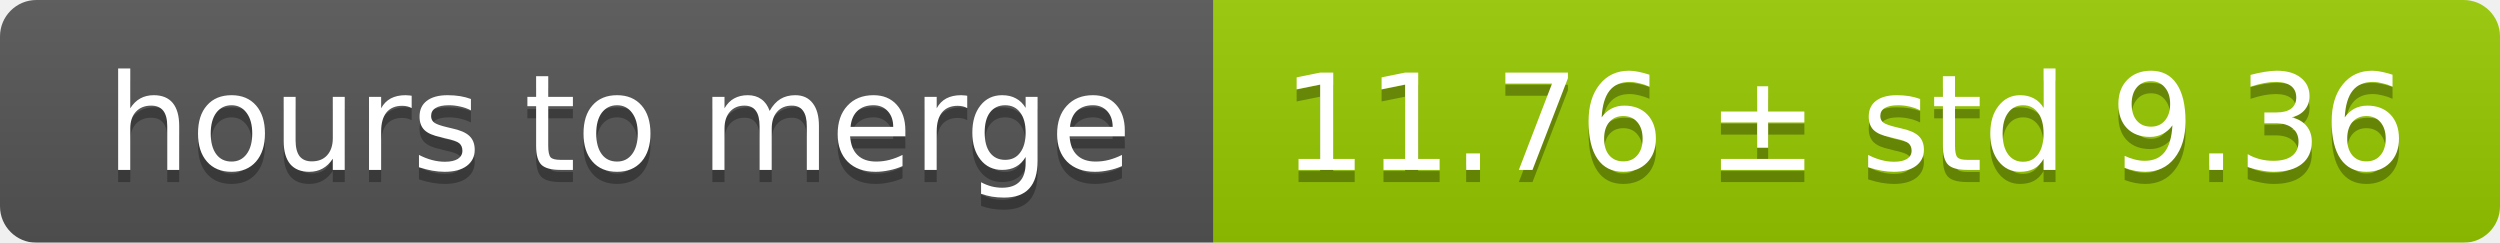
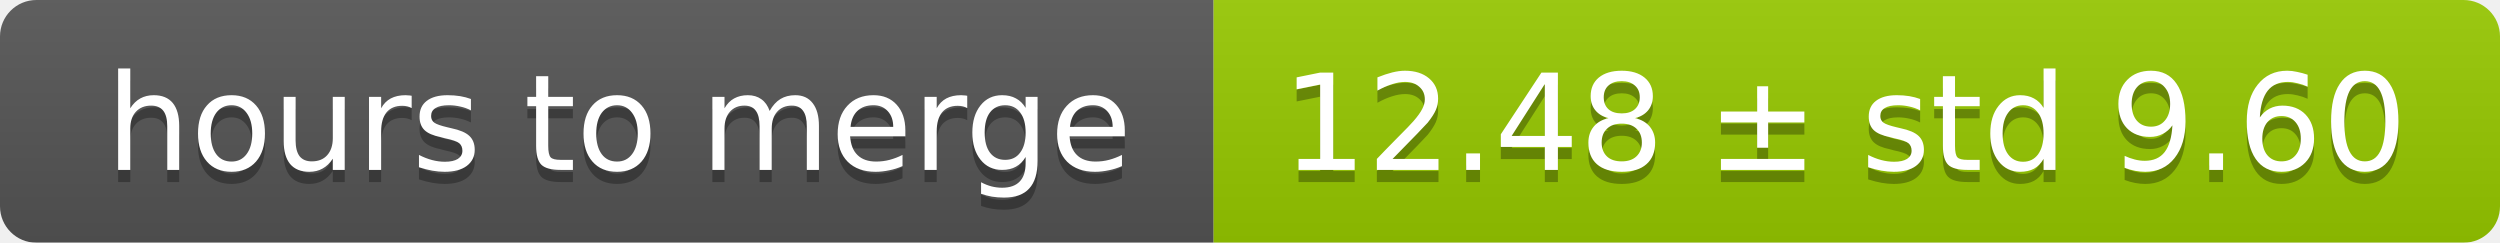
<svg xmlns="http://www.w3.org/2000/svg" width="206" height="20">
  <linearGradient id="smooth" x2="0" y2="100%">
    <stop offset="0" stop-color="#bbb" stop-opacity=".1" />
    <stop offset="1" stop-opacity=".1" />
  </linearGradient>
  <mask id="round">
    <rect width="206" height="20" rx="3" fill="#fff" />
  </mask>
  <g mask="url(#round)">
    <rect width="100" height="20" fill="#555" />
    <rect x="100" width="106" height="20" fill="#97ca00" />
    <rect width="206" height="20" fill="url(#smooth)" />
  </g>
  <g fill="#fff" text-anchor="middle" font-family="DejaVu Sans,Verdana,Geneva,sans-serif" font-size="11">
    <text x="51" y="15" fill="#010101" fill-opacity=".3">hours to merge</text>
    <text x="51" y="14">hours to merge</text>
-     <text x="152" y="15" fill="#010101" fill-opacity=".3">11.76 ± std 9.36</text>
-     <text x="152" y="14">11.76 ± std 9.36</text>
+     <text x="152" y="15" fill="#010101" fill-opacity=".3">12.48 ± std 9.60</text>
+     <text x="152" y="14">12.48 ± std 9.60</text>
  </g>
</svg>
